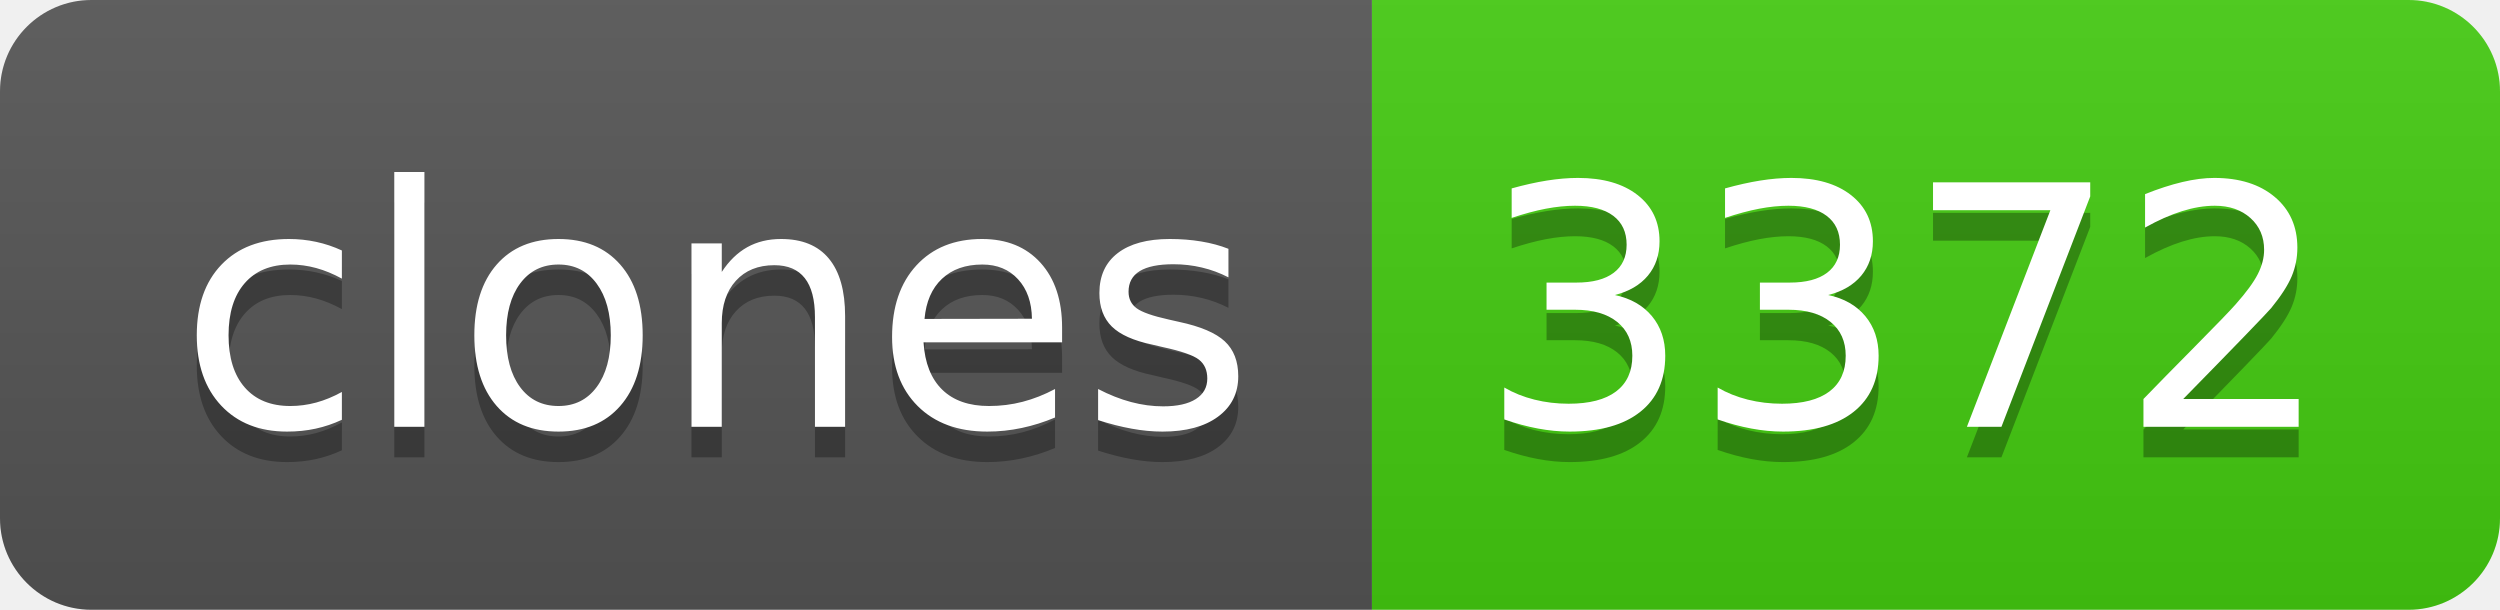
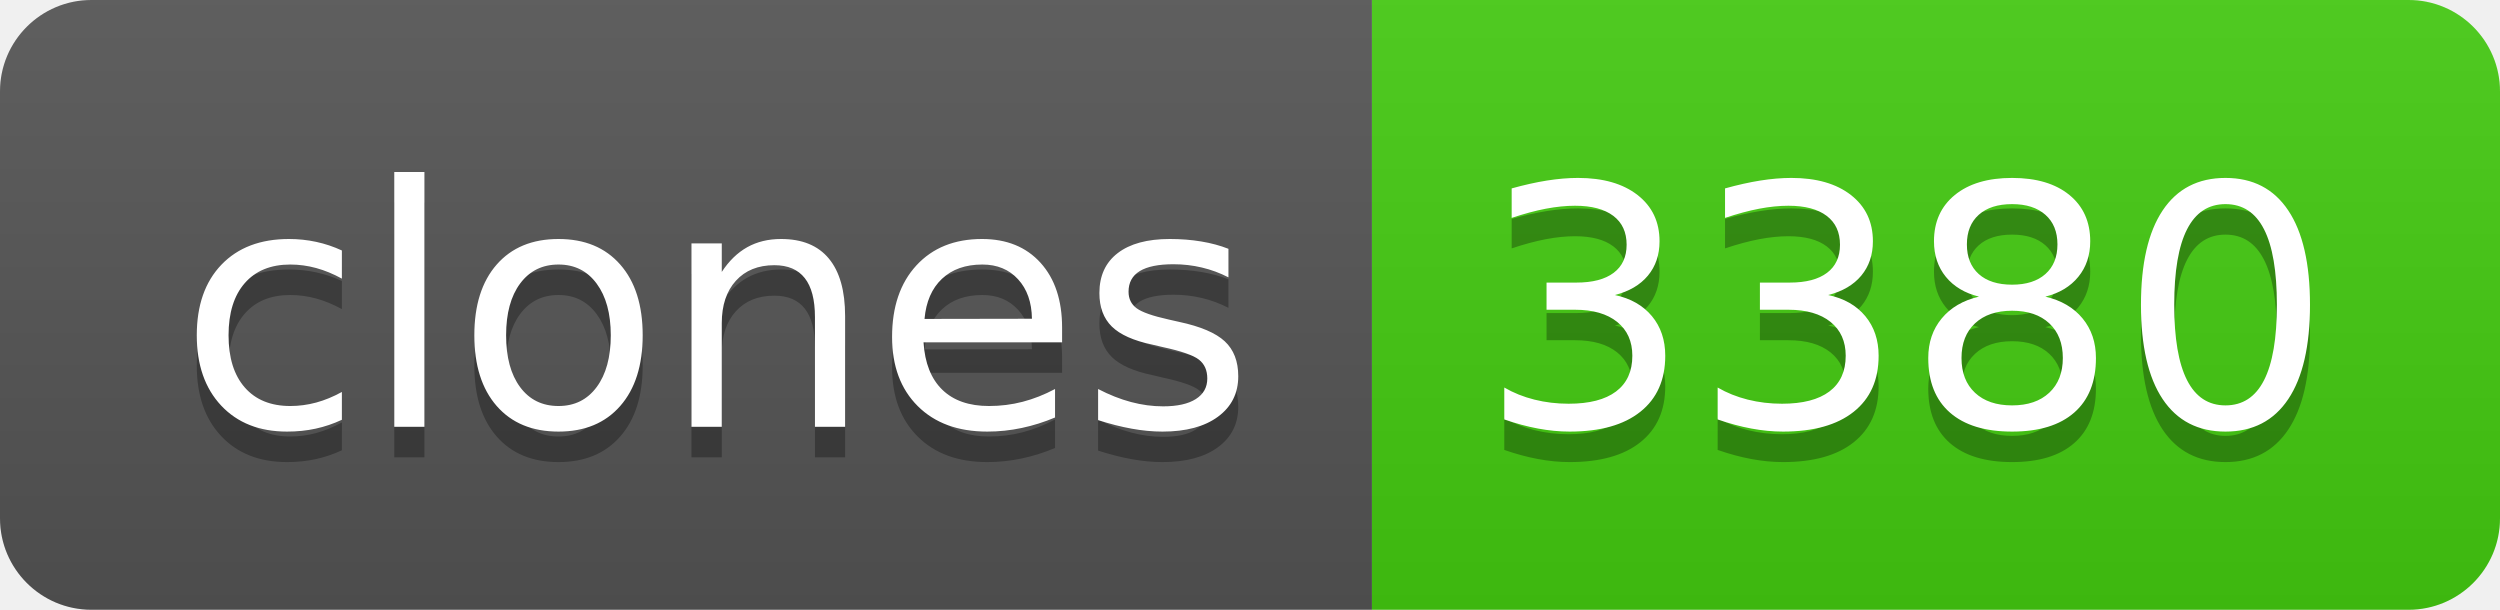
- <svg xmlns="http://www.w3.org/2000/svg" width="82" height="20" role="img" aria-label="clones: 3372">
+ <svg xmlns="http://www.w3.org/2000/svg" width="82" height="20" role="img" aria-label="clones: 3380">
  <linearGradient id="s" x2="0" y2="100%">
    <stop offset="0" stop-color="#bbb" stop-opacity=".1" />
    <stop offset="1" stop-opacity=".1" />
  </linearGradient>
  <clipPath id="r">
    <rect width="82" height="20" rx="3" fill="#fff" />
  </clipPath>
  <g clip-path="url(#r)">
    <rect width="45" height="20" fill="#555" />
    <rect x="45" width="37" height="20" fill="#4c1" />
    <rect width="82" height="20" fill="url(#s)" />
  </g>
  <g fill="#fff" text-anchor="middle" font-family="Verdana,Geneva,DejaVu Sans,sans-serif" text-rendering="geometricPrecision" font-size="110">
    <text aria-hidden="true" x="235" y="150" fill="#010101" fill-opacity=".3" transform="scale(.1)" textLength="350">clones</text>
    <text x="235" y="140" transform="scale(.1)" fill="#fff" textLength="350">clones</text>
-     <text aria-hidden="true" x="625" y="150" fill="#010101" fill-opacity=".3" transform="scale(.1)" textLength="270">3372</text>
-     <text x="625" y="140" transform="scale(.1)" fill="#fff" textLength="270">3372</text>
+     <text aria-hidden="true" x="625" y="150" fill="#010101" fill-opacity=".3" transform="scale(.1)" textLength="270">3380</text>
+     <text x="625" y="140" transform="scale(.1)" fill="#fff" textLength="270">3380</text>
  </g>
</svg>
